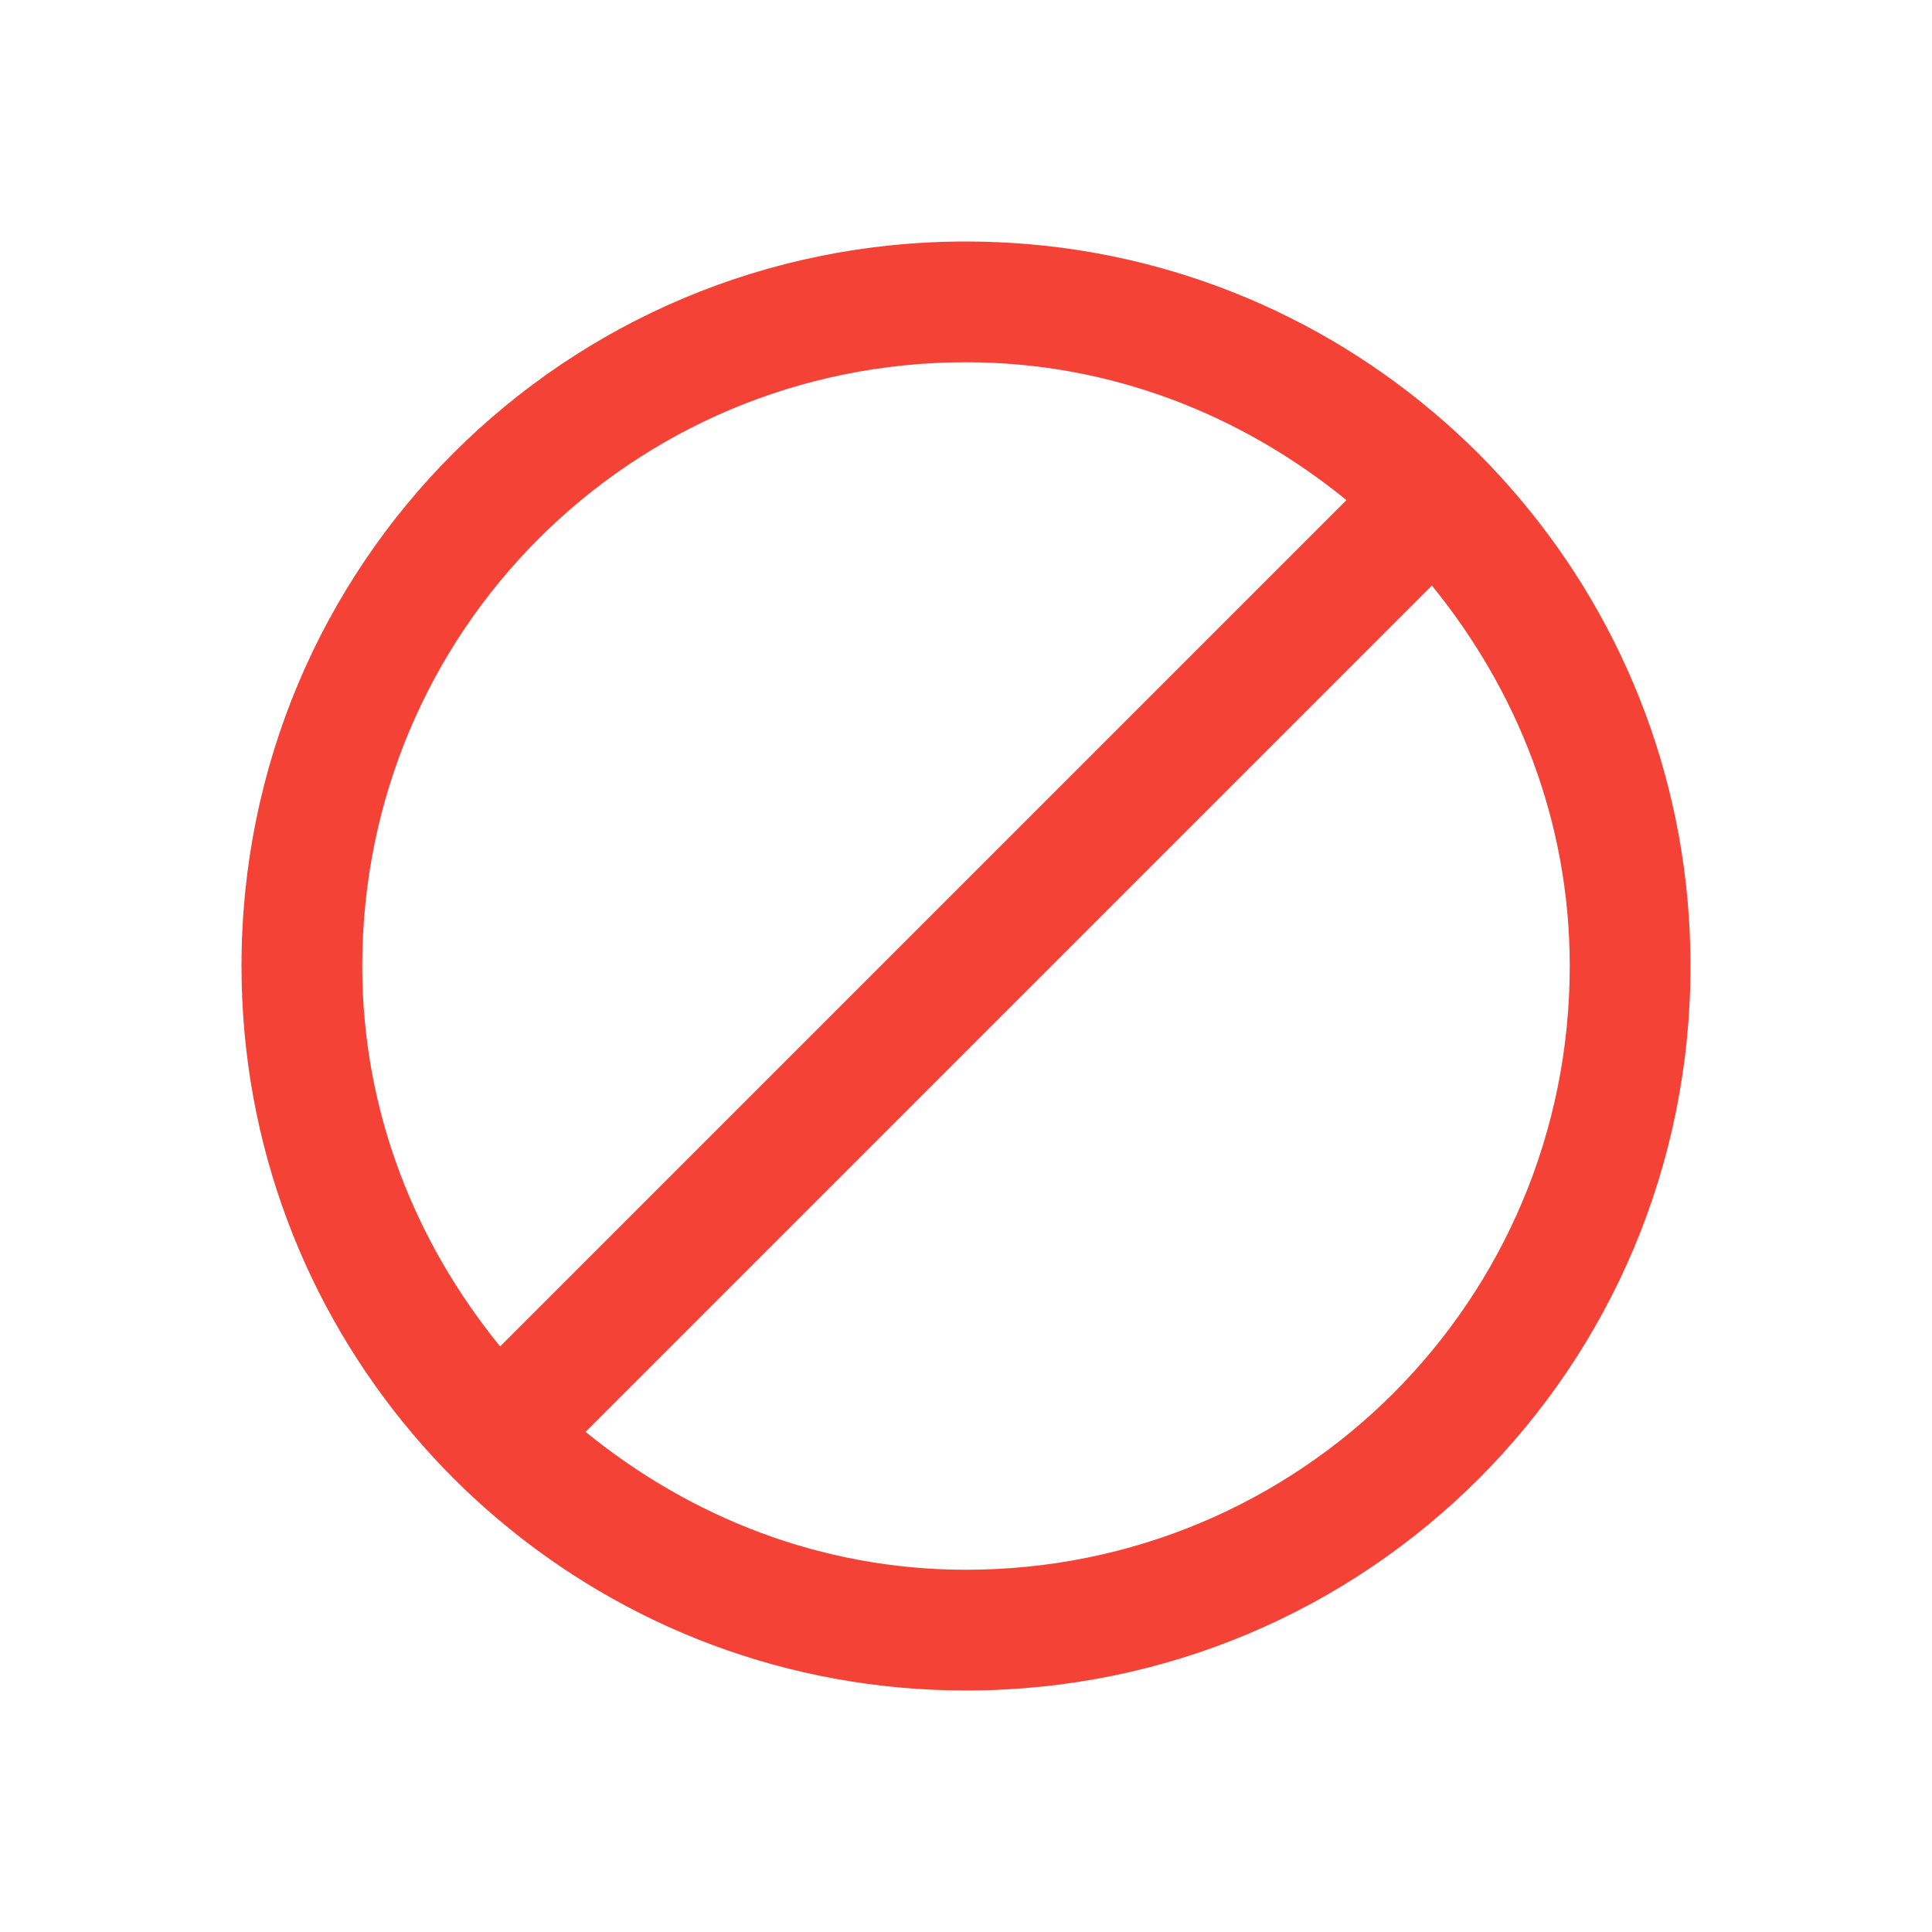
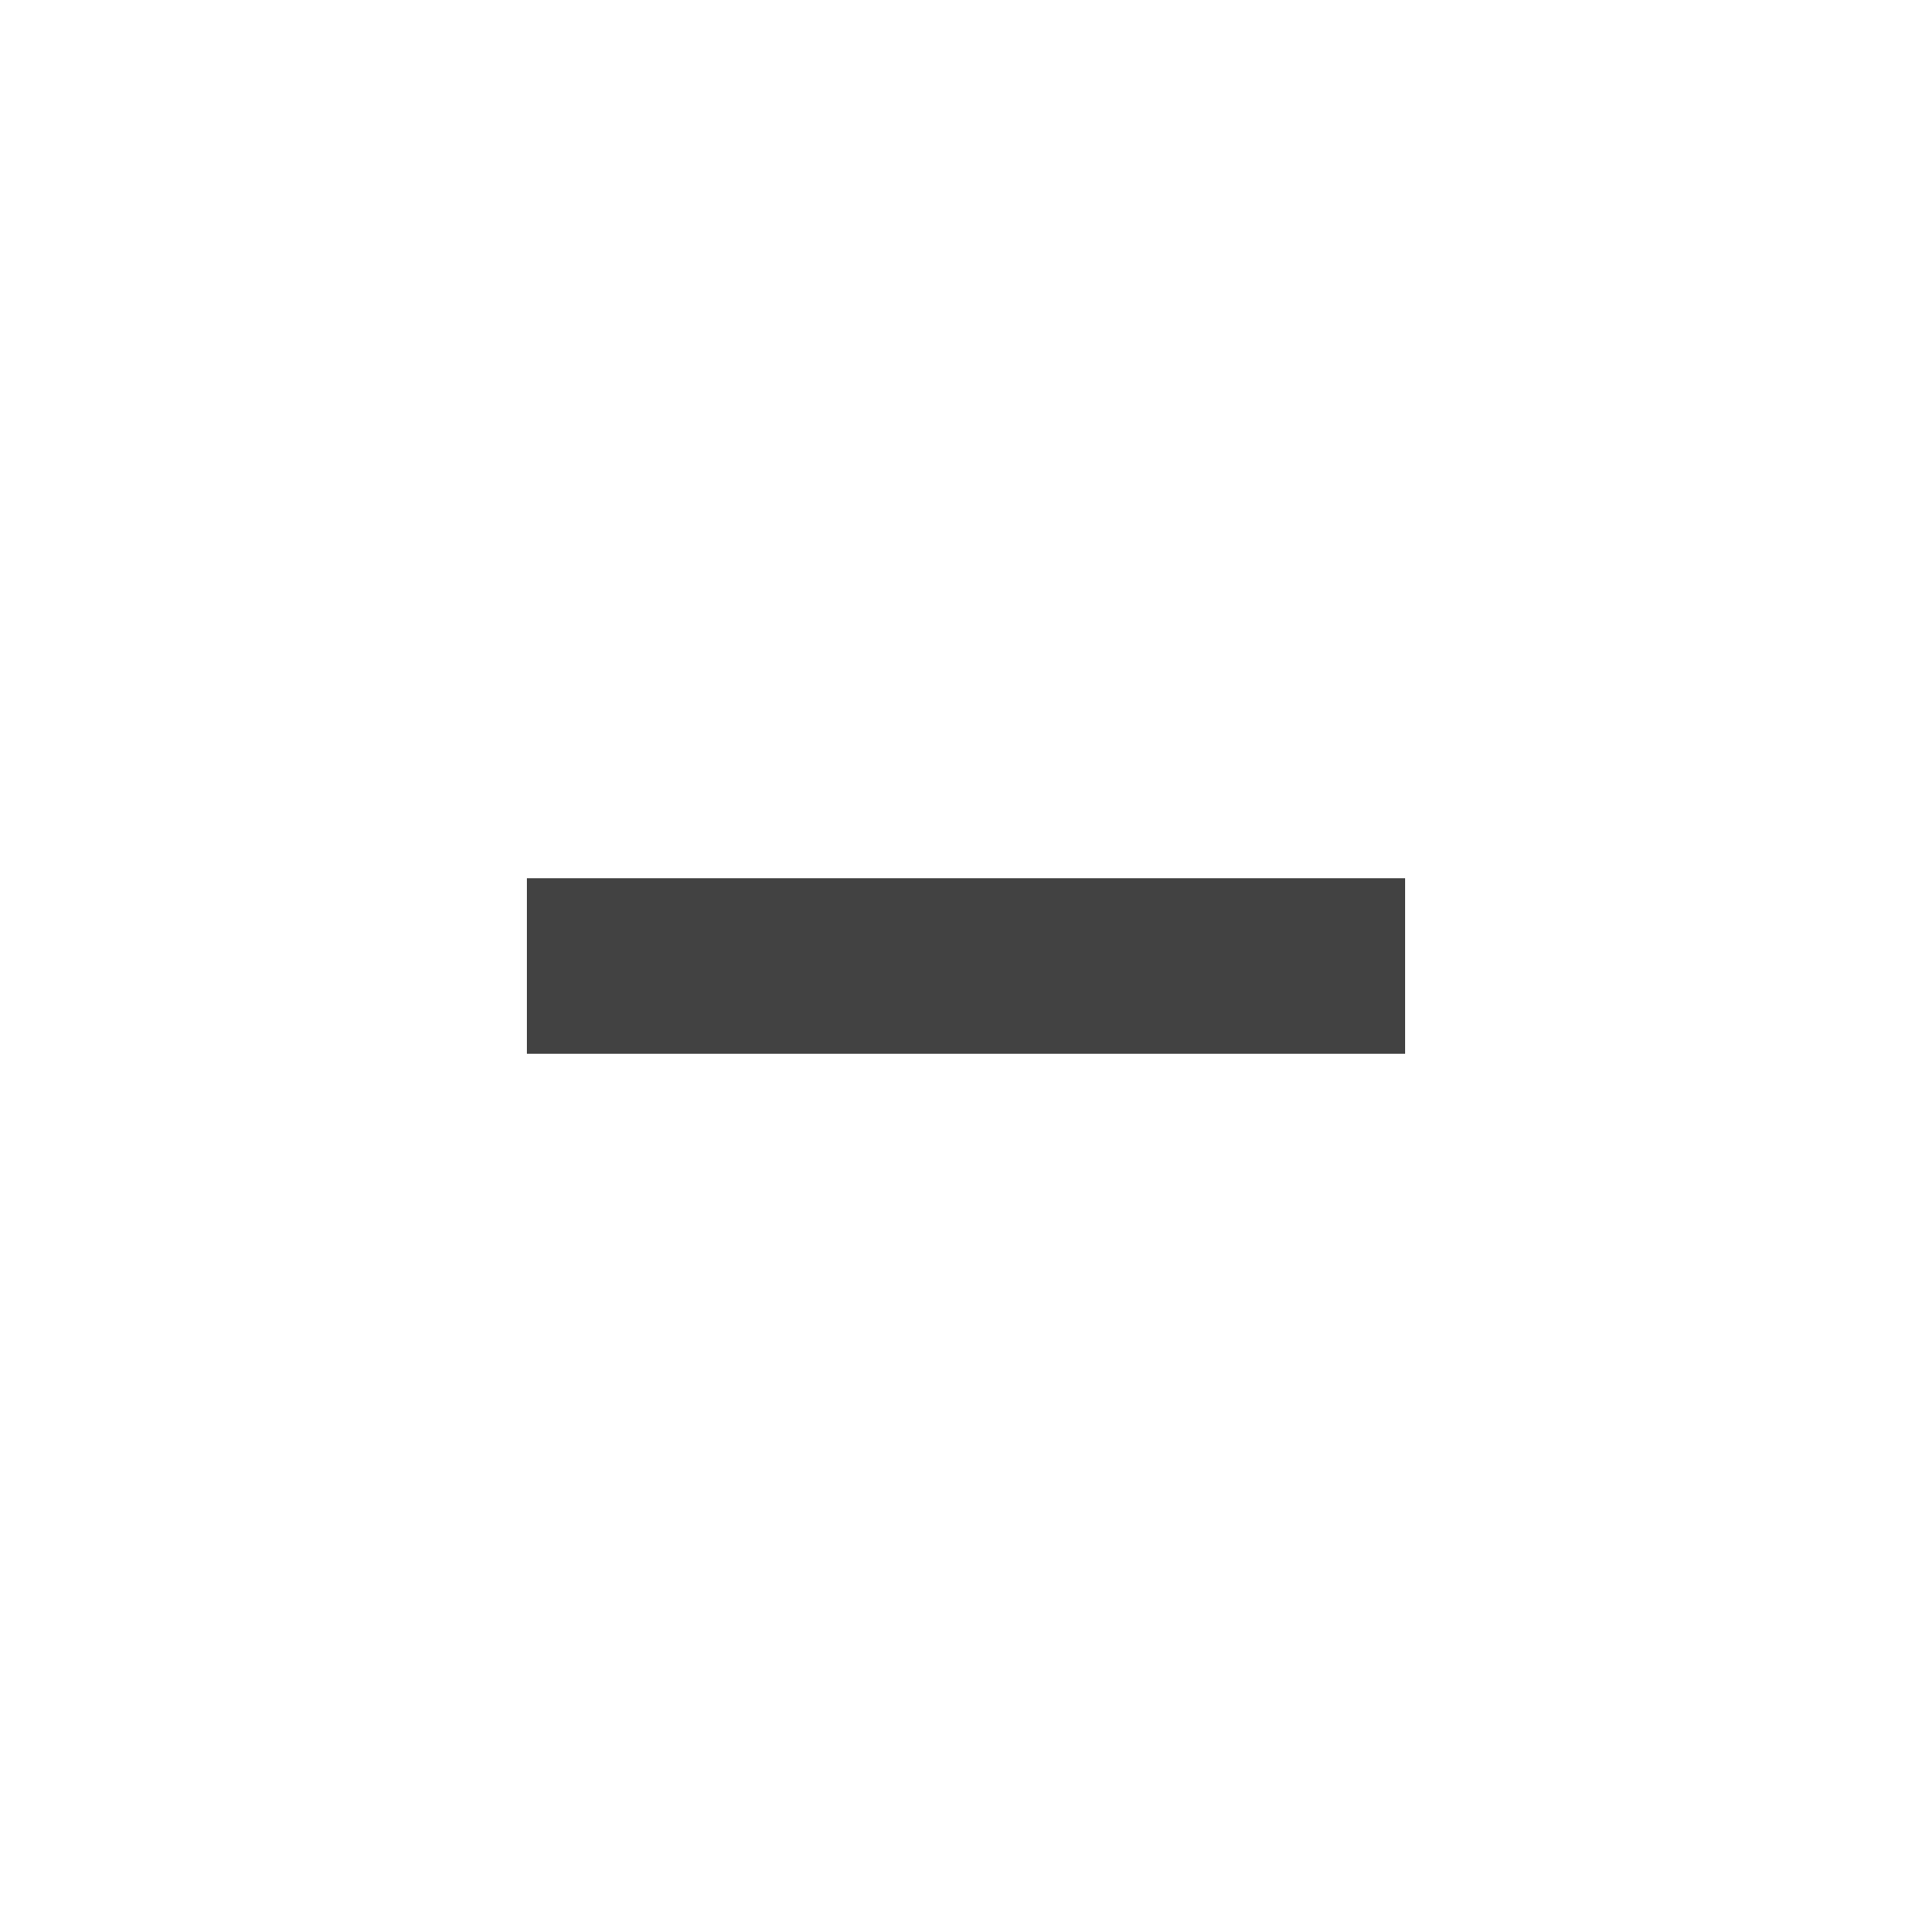
<svg xmlns="http://www.w3.org/2000/svg" width="22px" height="22px" viewBox="0 0 22 22" version="1.1">
  <g id="surface1">
-     <path style=" stroke:none;fill-rule:nonzero;fill:rgb(95.686%,26.275%,21.176%);fill-opacity:1;" d="M 11 2.75 C 6.43 2.75 2.75 6.43 2.75 11 C 2.75 13.035 3.484 14.891 4.699 16.328 C 4.996 16.68 5.32 17.004 5.672 17.301 C 7.109 18.516 8.965 19.25 11 19.25 C 15.57 19.25 19.25 15.57 19.25 11 C 19.25 8.965 18.516 7.109 17.301 5.672 C 17.004 5.32 16.68 4.996 16.328 4.699 C 14.891 3.484 13.035 2.75 11 2.75 Z M 11 4.125 C 12.656 4.125 14.148 4.73 15.332 5.695 L 5.695 15.332 C 4.73 14.148 4.125 12.656 4.125 11 C 4.125 7.191 7.191 4.125 11 4.125 Z M 16.305 6.668 C 17.27 7.852 17.875 9.344 17.875 11 C 17.875 14.809 14.809 17.875 11 17.875 C 9.344 17.875 7.852 17.27 6.668 16.305 Z M 16.305 6.668 " />
+     <defs>
+       <style id="current-color-scheme" type="text/css">
+    .ColorScheme-Text { color:#424242; } .ColorScheme-Highlight { color:#eeeeee; }
+   </style>
+     </defs>
+     <path style="fill:currentColor" class="ColorScheme-Text" d="M 6 10 L 16 10 L 16 12 L 6 12 Z M 6 10 " />
  </g>
</svg>
